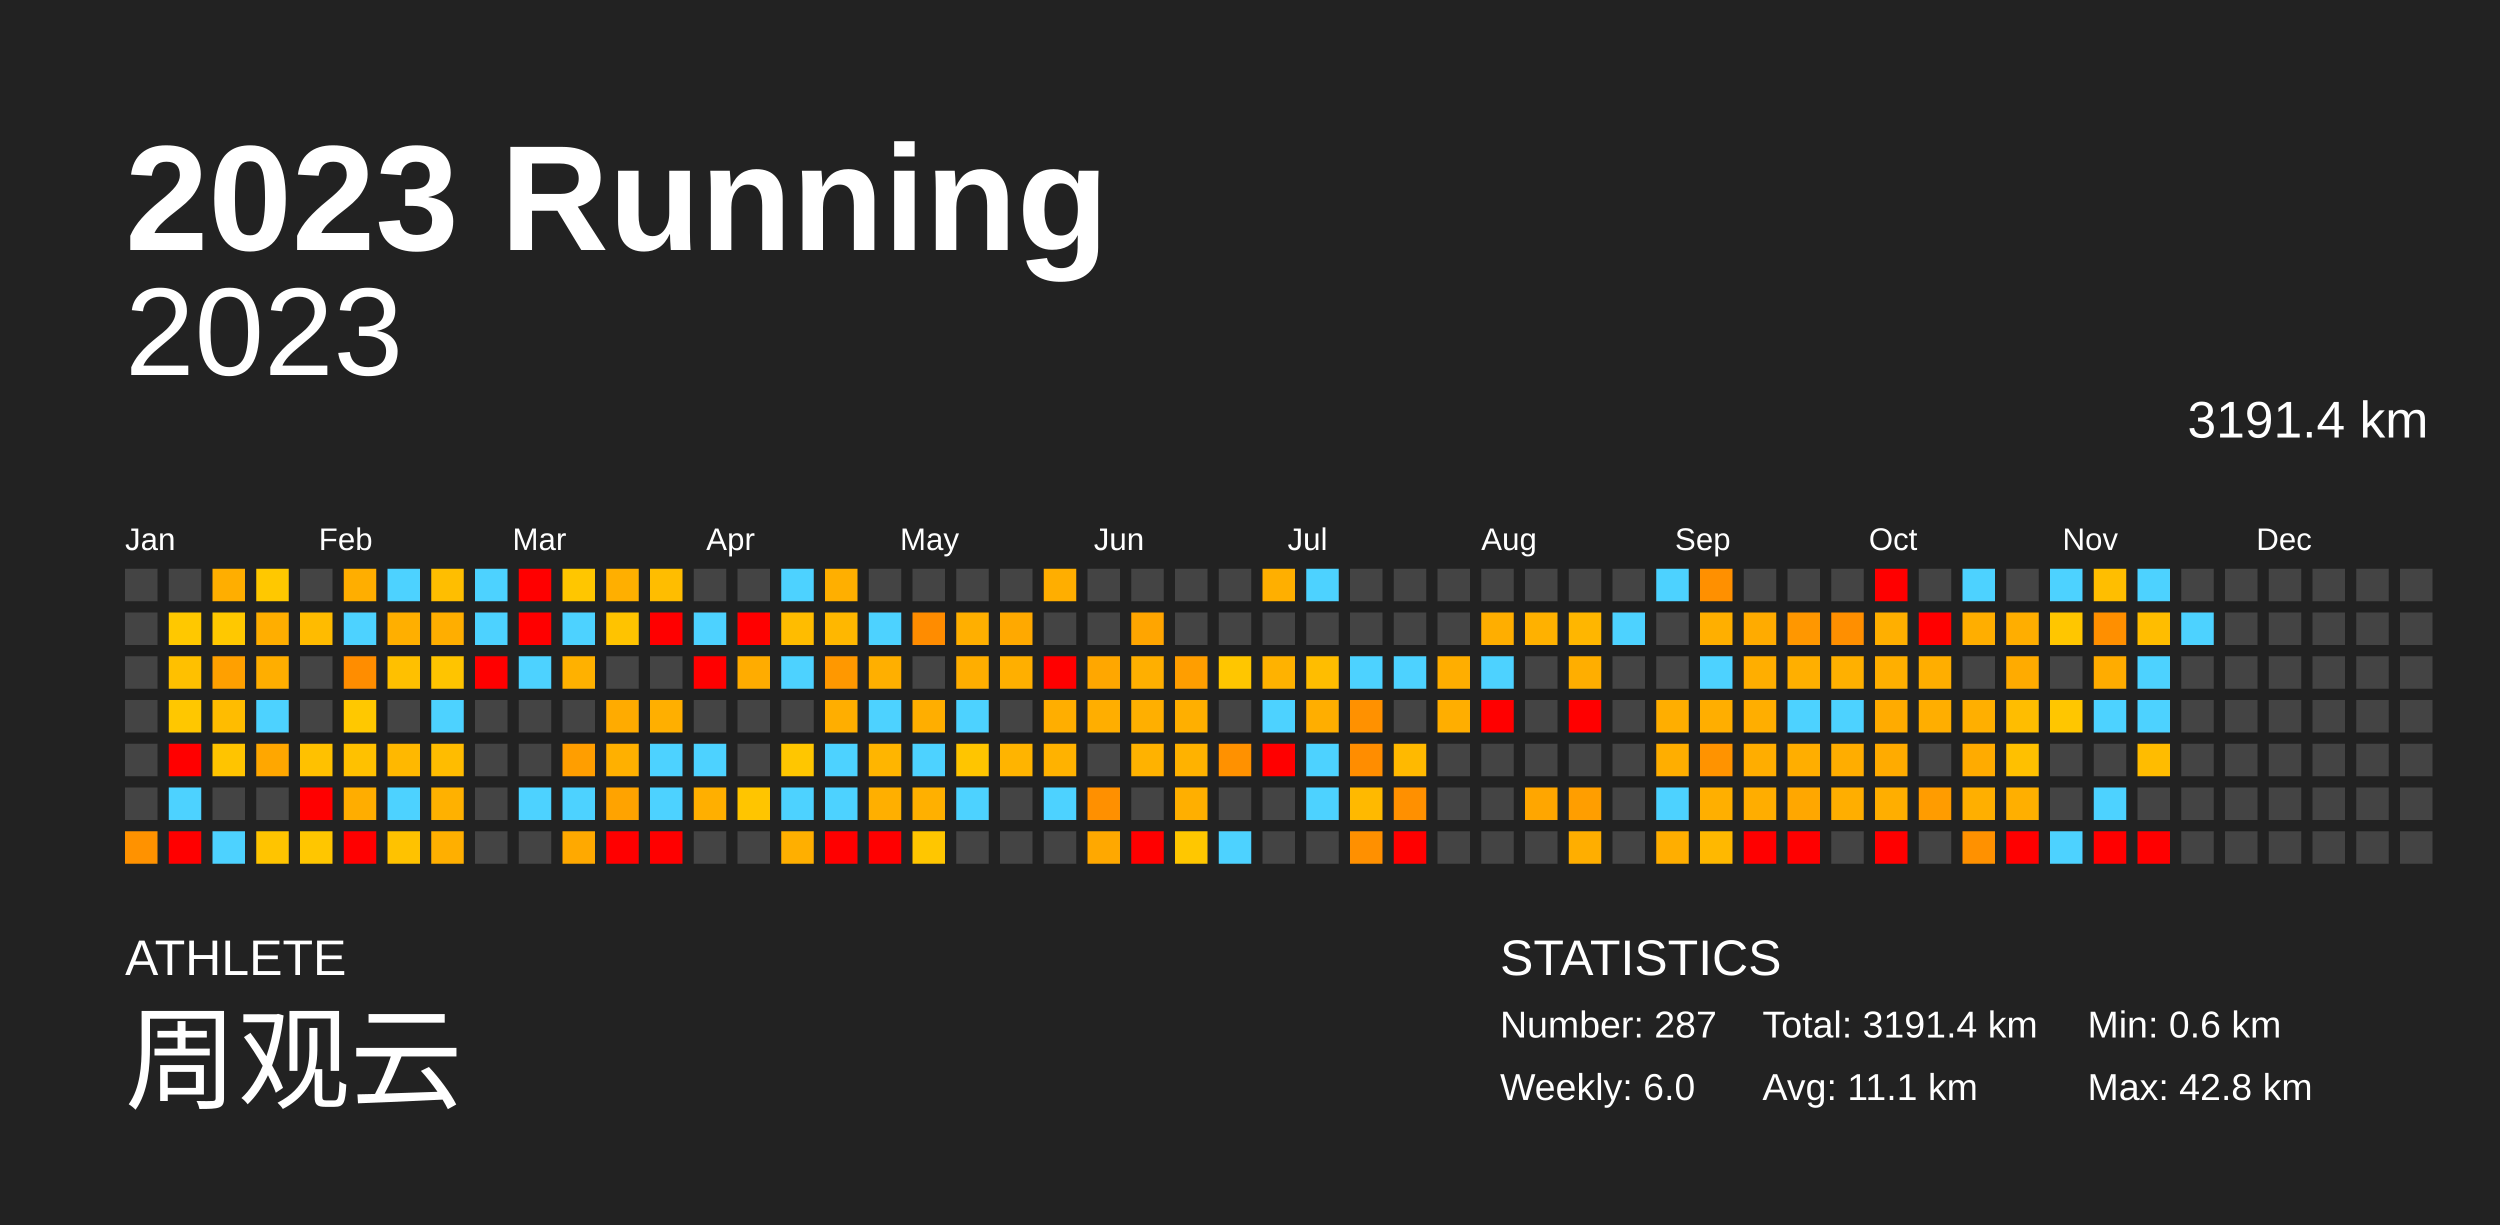
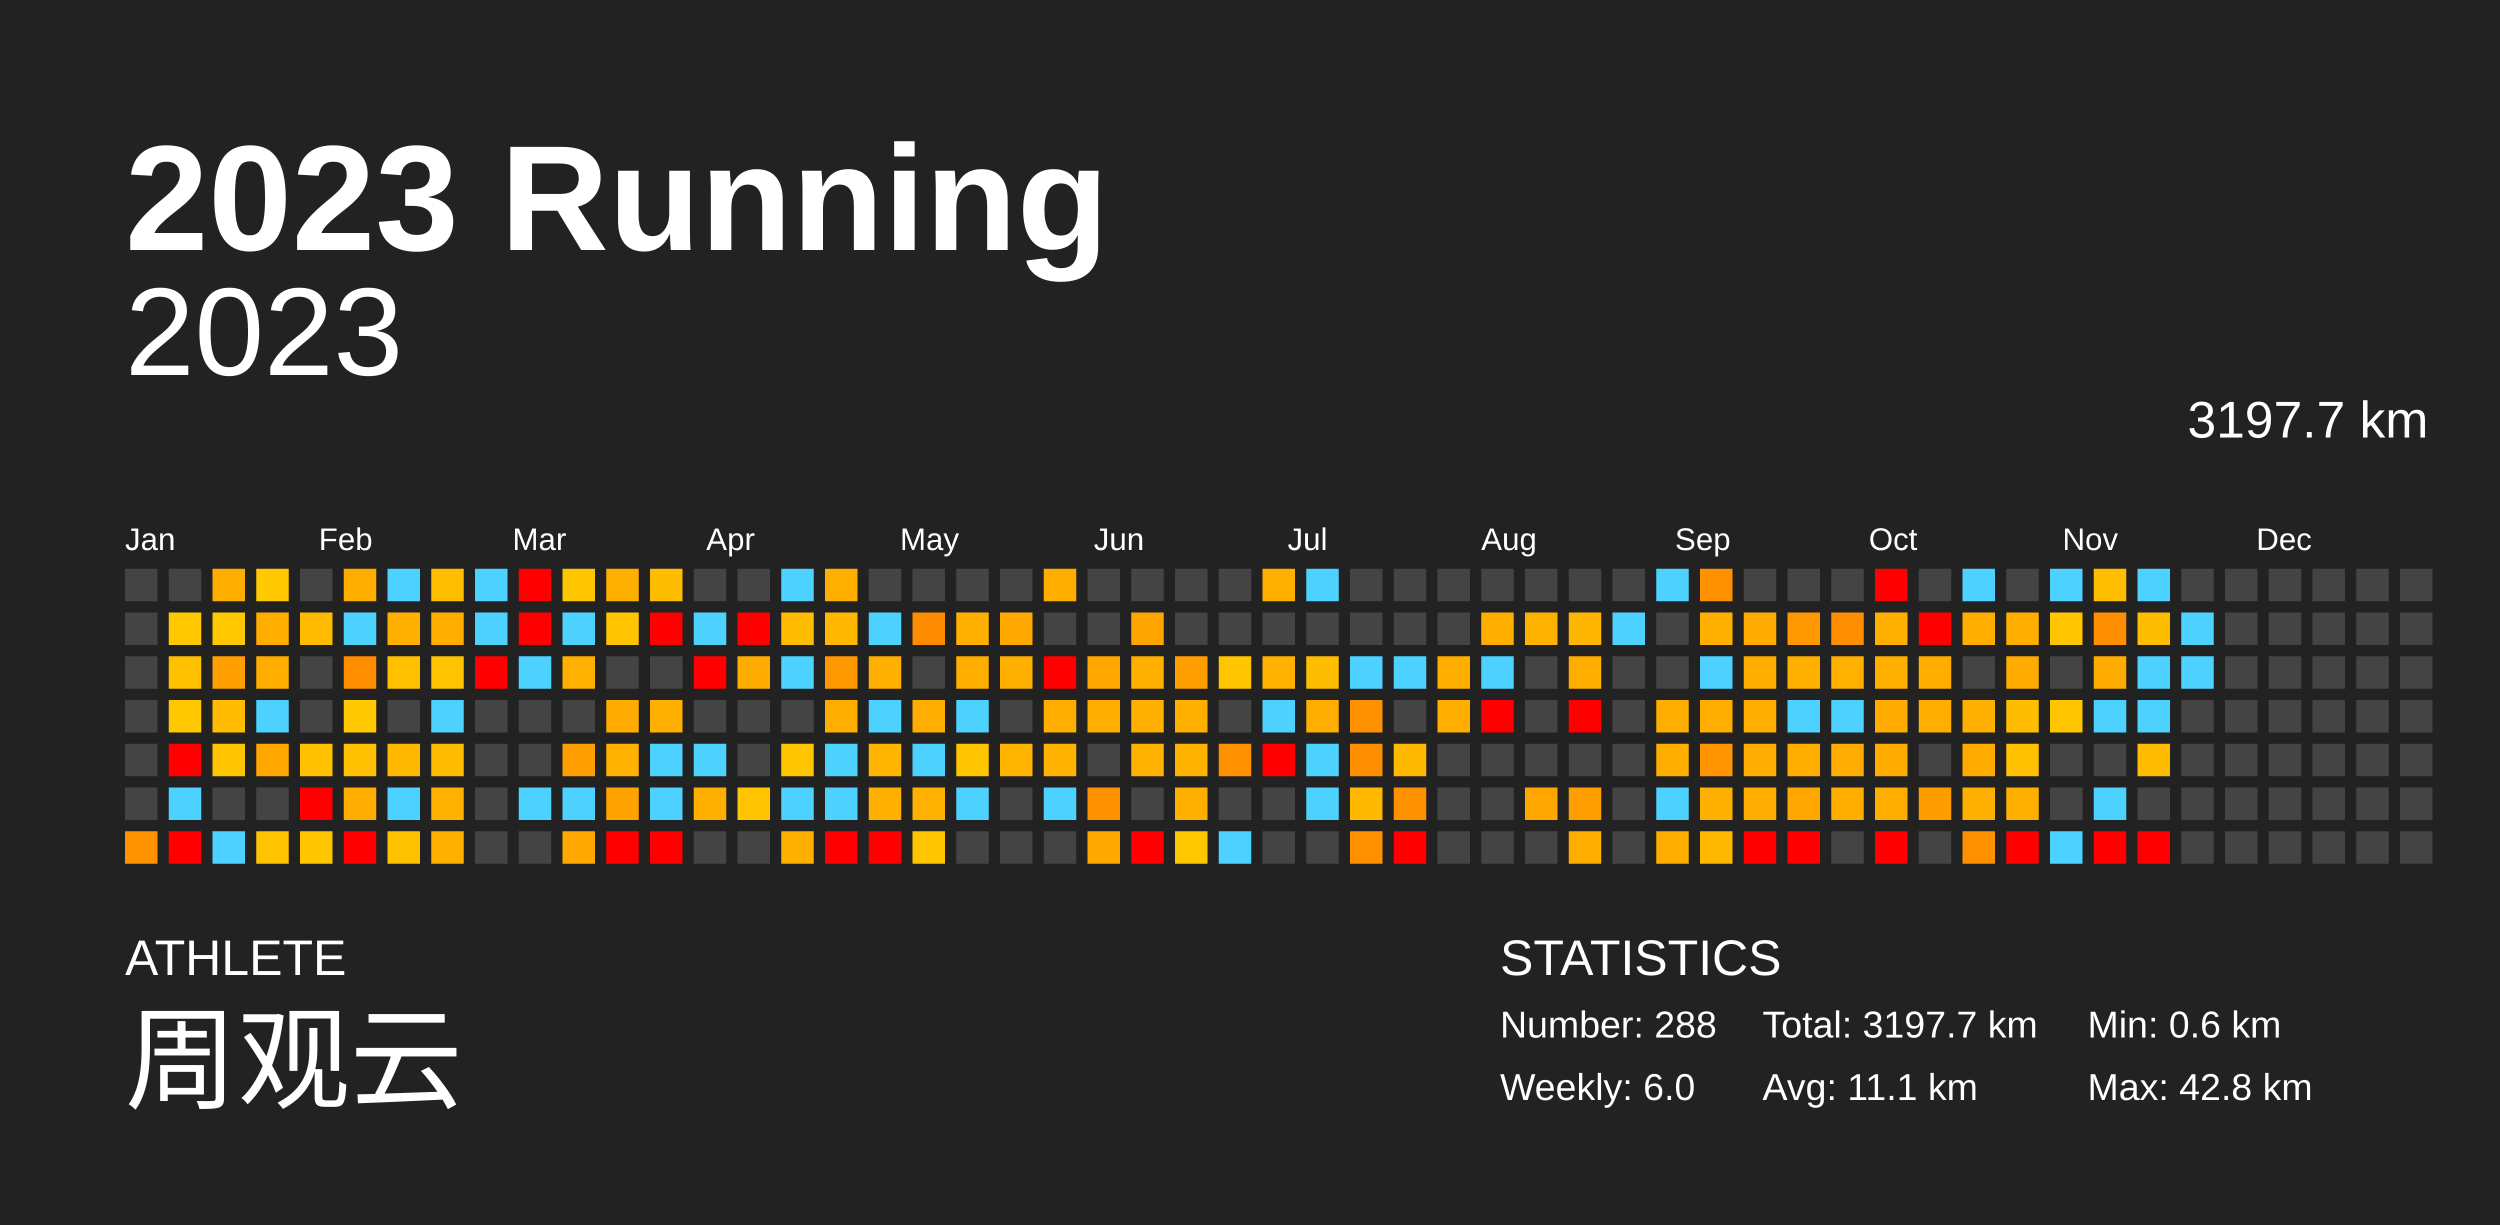
<svg xmlns="http://www.w3.org/2000/svg" baseProfile="full" height="98mm" version="1.1" viewBox="0,0,200,98" width="200mm">
  <defs />
  <rect fill="#222222" height="98" width="200" x="0" y="0" />
  <text fill="#FFFFFF" style="font-size:12px; font-family:Arial; font-weight:bold;" x="10" y="20">2023 Running</text>
  <text fill="#FFFFFF" style="font-size:4px; font-family:Arial" x="10" y="78">ATHLETE</text>
  <text fill="#FFFFFF" style="font-size:9px; font-family:Arial" x="10" y="88">周观云</text>
  <text fill="#FFFFFF" style="font-size:4px; font-family:Arial" x="120" y="78">STATISTICS</text>
-   <text fill="#FFFFFF" style="font-size:3px; font-family:Arial" x="120" y="83">Number: 287</text>
+   <text fill="#FFFFFF" style="font-size:3px; font-family:Arial" x="120" y="83">Number: 288</text>
  <text fill="#FFFFFF" style="font-size:3px; font-family:Arial" x="120" y="88">Weekly: 6.0</text>
-   <text fill="#FFFFFF" style="font-size:3px; font-family:Arial" x="141" y="83">Total: 3191.4 km</text>
+   <text fill="#FFFFFF" style="font-size:3px; font-family:Arial" x="141" y="83">Total: 3197.7 km</text>
  <text fill="#FFFFFF" style="font-size:3px; font-family:Arial" x="141" y="88">Avg: 11.1 km</text>
  <text fill="#FFFFFF" style="font-size:3px; font-family:Arial" x="167" y="83">Min: 0.6 km</text>
  <text fill="#FFFFFF" style="font-size:3px; font-family:Arial" x="167" y="88">Max: 42.8 km</text>
  <text alignment-baseline="hanging" fill="#FFFFFF" style="font-size:10.0px; font-family:Arial;" x="10" y="30">2023</text>
-   <text alignment-baseline="hanging" fill="#FFFFFF" style="font-size:4.125px; font-family:Arial;" x="175" y="35">3191.4 km</text>
+   <text alignment-baseline="hanging" fill="#FFFFFF" style="font-size:4.125px; font-family:Arial;" x="175" y="35">3197.7 km</text>
  <text fill="#FFFFFF" style="font-size:2.5px; font-family:Arial" x="10.0" y="44">Jan</text>
  <text fill="#FFFFFF" style="font-size:2.5px; font-family:Arial" x="25.5" y="44">Feb</text>
  <text fill="#FFFFFF" style="font-size:2.5px; font-family:Arial" x="41.0" y="44">Mar</text>
  <text fill="#FFFFFF" style="font-size:2.5px; font-family:Arial" x="56.5" y="44">Apr</text>
  <text fill="#FFFFFF" style="font-size:2.5px; font-family:Arial" x="72.0" y="44">May</text>
  <text fill="#FFFFFF" style="font-size:2.5px; font-family:Arial" x="87.5" y="44">Jun</text>
  <text fill="#FFFFFF" style="font-size:2.5px; font-family:Arial" x="103.0" y="44">Jul</text>
  <text fill="#FFFFFF" style="font-size:2.5px; font-family:Arial" x="118.5" y="44">Aug</text>
  <text fill="#FFFFFF" style="font-size:2.5px; font-family:Arial" x="134.0" y="44">Sep</text>
  <text fill="#FFFFFF" style="font-size:2.5px; font-family:Arial" x="149.5" y="44">Oct</text>
  <text fill="#FFFFFF" style="font-size:2.5px; font-family:Arial" x="165.0" y="44">Nov</text>
  <text fill="#FFFFFF" style="font-size:2.5px; font-family:Arial" x="180.5" y="44">Dec</text>
  <rect fill="#444444" height="2.6" width="2.6" x="10.0" y="45.5" />
  <rect fill="#444444" height="2.6" width="2.6" x="10.0" y="49.0" />
  <rect fill="#444444" height="2.6" width="2.6" x="10.0" y="52.5" />
  <rect fill="#444444" height="2.6" width="2.6" x="10.0" y="56.0" />
  <rect fill="#444444" height="2.6" width="2.6" x="10.0" y="59.5" />
  <rect fill="#444444" height="2.6" width="2.6" x="10.0" y="63.0" />
  <rect fill="#ff9200" height="2.6" width="2.6" x="10.0" y="66.5" />
  <rect fill="#444444" height="2.6" width="2.6" x="13.5" y="45.5" />
  <rect fill="#ffc800" height="2.6" width="2.6" x="13.5" y="49.0" />
  <rect fill="#ffc000" height="2.6" width="2.6" x="13.5" y="52.5" />
  <rect fill="#ffc700" height="2.6" width="2.6" x="13.5" y="56.0" />
  <rect fill="red" height="2.6" width="2.6" x="13.5" y="59.5" />
  <rect fill="#4dd2ff" height="2.6" width="2.6" x="13.5" y="63.0" />
  <rect fill="red" height="2.6" width="2.6" x="13.5" y="66.5" />
  <rect fill="#ffae00" height="2.6" width="2.6" x="17.0" y="45.5" />
  <rect fill="#ffc800" height="2.6" width="2.6" x="17.0" y="49.0" />
  <rect fill="#ffa000" height="2.6" width="2.6" x="17.0" y="52.5" />
  <rect fill="#ffbc00" height="2.6" width="2.6" x="17.0" y="56.0" />
  <rect fill="#ffc400" height="2.6" width="2.6" x="17.0" y="59.5" />
  <rect fill="#444444" height="2.6" width="2.6" x="17.0" y="63.0" />
  <rect fill="#4dd2ff" height="2.6" width="2.6" x="17.0" y="66.5" />
  <rect fill="#ffc800" height="2.6" width="2.6" x="20.5" y="45.5" />
  <rect fill="#ffae00" height="2.6" width="2.6" x="20.5" y="49.0" />
  <rect fill="#ffae00" height="2.6" width="2.6" x="20.5" y="52.5" />
  <rect fill="#4dd2ff" height="2.6" width="2.6" x="20.5" y="56.0" />
  <rect fill="#ffa700" height="2.6" width="2.6" x="20.5" y="59.5" />
  <rect fill="#444444" height="2.6" width="2.6" x="20.5" y="63.0" />
  <rect fill="#ffc400" height="2.6" width="2.6" x="20.5" y="66.5" />
  <rect fill="#444444" height="2.6" width="2.6" x="24.0" y="45.5" />
  <rect fill="#ffbb00" height="2.6" width="2.6" x="24.0" y="49.0" />
  <rect fill="#444444" height="2.6" width="2.6" x="24.0" y="52.5" />
  <rect fill="#444444" height="2.6" width="2.6" x="24.0" y="56.0" />
  <rect fill="#ffc100" height="2.6" width="2.6" x="24.0" y="59.5" />
  <rect fill="red" height="2.6" width="2.6" x="24.0" y="63.0" />
  <rect fill="#ffc600" height="2.6" width="2.6" x="24.0" y="66.5" />
  <rect fill="#ffae00" height="2.6" width="2.6" x="27.5" y="45.5" />
  <rect fill="#4dd2ff" height="2.6" width="2.6" x="27.5" y="49.0" />
  <rect fill="#ff8d00" height="2.6" width="2.6" x="27.5" y="52.5" />
  <rect fill="#ffc800" height="2.6" width="2.6" x="27.5" y="56.0" />
  <rect fill="#ffc100" height="2.6" width="2.6" x="27.5" y="59.5" />
  <rect fill="#ffad00" height="2.6" width="2.6" x="27.5" y="63.0" />
  <rect fill="red" height="2.6" width="2.6" x="27.5" y="66.5" />
  <rect fill="#4dd2ff" height="2.6" width="2.6" x="31.0" y="45.5" />
  <rect fill="#ffaf00" height="2.6" width="2.6" x="31.0" y="49.0" />
  <rect fill="#ffc000" height="2.6" width="2.6" x="31.0" y="52.5" />
  <rect fill="#444444" height="2.6" width="2.6" x="31.0" y="56.0" />
  <rect fill="#ffb800" height="2.6" width="2.6" x="31.0" y="59.5" />
  <rect fill="#4dd2ff" height="2.6" width="2.6" x="31.0" y="63.0" />
  <rect fill="#ffc200" height="2.6" width="2.6" x="31.0" y="66.5" />
  <rect fill="#ffbe00" height="2.6" width="2.6" x="34.5" y="45.5" />
  <rect fill="#ffae00" height="2.6" width="2.6" x="34.5" y="49.0" />
  <rect fill="#ffc400" height="2.6" width="2.6" x="34.5" y="52.5" />
  <rect fill="#4dd2ff" height="2.6" width="2.6" x="34.5" y="56.0" />
  <rect fill="#ffbc00" height="2.6" width="2.6" x="34.5" y="59.5" />
  <rect fill="#ffb100" height="2.6" width="2.6" x="34.5" y="63.0" />
  <rect fill="#ffaf00" height="2.6" width="2.6" x="34.5" y="66.5" />
  <rect fill="#4dd2ff" height="2.6" width="2.6" x="38.0" y="45.5" />
  <rect fill="#4dd2ff" height="2.6" width="2.6" x="38.0" y="49.0" />
  <rect fill="red" height="2.6" width="2.6" x="38.0" y="52.5" />
  <rect fill="#444444" height="2.6" width="2.6" x="38.0" y="56.0" />
  <rect fill="#444444" height="2.6" width="2.6" x="38.0" y="59.5" />
  <rect fill="#444444" height="2.6" width="2.6" x="38.0" y="63.0" />
  <rect fill="#444444" height="2.6" width="2.6" x="38.0" y="66.5" />
  <rect fill="red" height="2.6" width="2.6" x="41.5" y="45.5" />
  <rect fill="red" height="2.6" width="2.6" x="41.5" y="49.0" />
  <rect fill="#4dd2ff" height="2.6" width="2.6" x="41.5" y="52.5" />
  <rect fill="#444444" height="2.6" width="2.6" x="41.5" y="56.0" />
  <rect fill="#444444" height="2.6" width="2.6" x="41.5" y="59.5" />
  <rect fill="#4dd2ff" height="2.6" width="2.6" x="41.5" y="63.0" />
  <rect fill="#444444" height="2.6" width="2.6" x="41.5" y="66.5" />
  <rect fill="#ffc600" height="2.6" width="2.6" x="45.0" y="45.5" />
  <rect fill="#4dd2ff" height="2.6" width="2.6" x="45.0" y="49.0" />
  <rect fill="#ffb100" height="2.6" width="2.6" x="45.0" y="52.5" />
  <rect fill="#444444" height="2.6" width="2.6" x="45.0" y="56.0" />
  <rect fill="#ff9e00" height="2.6" width="2.6" x="45.0" y="59.5" />
  <rect fill="#4dd2ff" height="2.6" width="2.6" x="45.0" y="63.0" />
  <rect fill="#ffa900" height="2.6" width="2.6" x="45.0" y="66.5" />
  <rect fill="#ffaf00" height="2.6" width="2.6" x="48.5" y="45.5" />
  <rect fill="#ffc300" height="2.6" width="2.6" x="48.5" y="49.0" />
  <rect fill="#444444" height="2.6" width="2.6" x="48.5" y="52.5" />
  <rect fill="#ffab00" height="2.6" width="2.6" x="48.5" y="56.0" />
  <rect fill="#ffb000" height="2.6" width="2.6" x="48.5" y="59.5" />
  <rect fill="#ffa300" height="2.6" width="2.6" x="48.5" y="63.0" />
  <rect fill="red" height="2.6" width="2.6" x="48.5" y="66.5" />
  <rect fill="#ffbd00" height="2.6" width="2.6" x="52.0" y="45.5" />
  <rect fill="red" height="2.6" width="2.6" x="52.0" y="49.0" />
  <rect fill="#444444" height="2.6" width="2.6" x="52.0" y="52.5" />
  <rect fill="#ffaf00" height="2.6" width="2.6" x="52.0" y="56.0" />
  <rect fill="#4dd2ff" height="2.6" width="2.6" x="52.0" y="59.5" />
  <rect fill="#4dd2ff" height="2.6" width="2.6" x="52.0" y="63.0" />
  <rect fill="red" height="2.6" width="2.6" x="52.0" y="66.5" />
  <rect fill="#444444" height="2.6" width="2.6" x="55.5" y="45.5" />
  <rect fill="#4dd2ff" height="2.6" width="2.6" x="55.5" y="49.0" />
  <rect fill="red" height="2.6" width="2.6" x="55.5" y="52.5" />
  <rect fill="#444444" height="2.6" width="2.6" x="55.5" y="56.0" />
  <rect fill="#4dd2ff" height="2.6" width="2.6" x="55.5" y="59.5" />
  <rect fill="#ffaf00" height="2.6" width="2.6" x="55.5" y="63.0" />
  <rect fill="#444444" height="2.6" width="2.6" x="55.5" y="66.5" />
  <rect fill="#444444" height="2.6" width="2.6" x="59.0" y="45.5" />
  <rect fill="red" height="2.6" width="2.6" x="59.0" y="49.0" />
  <rect fill="#ffac00" height="2.6" width="2.6" x="59.0" y="52.5" />
  <rect fill="#444444" height="2.6" width="2.6" x="59.0" y="56.0" />
  <rect fill="#444444" height="2.6" width="2.6" x="59.0" y="59.5" />
  <rect fill="#ffc500" height="2.6" width="2.6" x="59.0" y="63.0" />
  <rect fill="#444444" height="2.6" width="2.6" x="59.0" y="66.5" />
  <rect fill="#4dd2ff" height="2.6" width="2.6" x="62.5" y="45.5" />
  <rect fill="#ffbc00" height="2.6" width="2.6" x="62.5" y="49.0" />
  <rect fill="#4dd2ff" height="2.6" width="2.6" x="62.5" y="52.5" />
  <rect fill="#444444" height="2.6" width="2.6" x="62.5" y="56.0" />
  <rect fill="#ffc600" height="2.6" width="2.6" x="62.5" y="59.5" />
  <rect fill="#4dd2ff" height="2.6" width="2.6" x="62.5" y="63.0" />
  <rect fill="#ffaf00" height="2.6" width="2.6" x="62.5" y="66.5" />
  <rect fill="#ffaf00" height="2.6" width="2.6" x="66.0" y="45.5" />
  <rect fill="#ffb700" height="2.6" width="2.6" x="66.0" y="49.0" />
  <rect fill="#ff9800" height="2.6" width="2.6" x="66.0" y="52.5" />
  <rect fill="#ffae00" height="2.6" width="2.6" x="66.0" y="56.0" />
  <rect fill="#4dd2ff" height="2.6" width="2.6" x="66.0" y="59.5" />
  <rect fill="#4dd2ff" height="2.6" width="2.6" x="66.0" y="63.0" />
  <rect fill="red" height="2.6" width="2.6" x="66.0" y="66.5" />
  <rect fill="#444444" height="2.6" width="2.6" x="69.5" y="45.5" />
  <rect fill="#4dd2ff" height="2.6" width="2.6" x="69.5" y="49.0" />
  <rect fill="#ffaf00" height="2.6" width="2.6" x="69.5" y="52.5" />
  <rect fill="#4dd2ff" height="2.6" width="2.6" x="69.5" y="56.0" />
  <rect fill="#ffb500" height="2.6" width="2.6" x="69.5" y="59.5" />
  <rect fill="#ffaf00" height="2.6" width="2.6" x="69.5" y="63.0" />
  <rect fill="red" height="2.6" width="2.6" x="69.5" y="66.5" />
  <rect fill="#444444" height="2.6" width="2.6" x="73.0" y="45.5" />
  <rect fill="#ff8c00" height="2.6" width="2.6" x="73.0" y="49.0" />
  <rect fill="#444444" height="2.6" width="2.6" x="73.0" y="52.5" />
  <rect fill="#ffae00" height="2.6" width="2.6" x="73.0" y="56.0" />
  <rect fill="#4dd2ff" height="2.6" width="2.6" x="73.0" y="59.5" />
  <rect fill="#ffb000" height="2.6" width="2.6" x="73.0" y="63.0" />
  <rect fill="#ffc600" height="2.6" width="2.6" x="73.0" y="66.5" />
  <rect fill="#444444" height="2.6" width="2.6" x="76.5" y="45.5" />
  <rect fill="#ffaf00" height="2.6" width="2.6" x="76.5" y="49.0" />
  <rect fill="#ffae00" height="2.6" width="2.6" x="76.5" y="52.5" />
  <rect fill="#4dd2ff" height="2.6" width="2.6" x="76.5" y="56.0" />
  <rect fill="#ffc500" height="2.6" width="2.6" x="76.5" y="59.5" />
  <rect fill="#4dd2ff" height="2.6" width="2.6" x="76.5" y="63.0" />
  <rect fill="#444444" height="2.6" width="2.6" x="76.5" y="66.5" />
  <rect fill="#444444" height="2.6" width="2.6" x="80.0" y="45.5" />
  <rect fill="#ffa900" height="2.6" width="2.6" x="80.0" y="49.0" />
  <rect fill="#ffaf00" height="2.6" width="2.6" x="80.0" y="52.5" />
  <rect fill="#444444" height="2.6" width="2.6" x="80.0" y="56.0" />
  <rect fill="#ffb400" height="2.6" width="2.6" x="80.0" y="59.5" />
  <rect fill="#444444" height="2.6" width="2.6" x="80.0" y="63.0" />
  <rect fill="#444444" height="2.6" width="2.6" x="80.0" y="66.5" />
  <rect fill="#ffae00" height="2.6" width="2.6" x="83.5" y="45.5" />
  <rect fill="#444444" height="2.6" width="2.6" x="83.5" y="49.0" />
  <rect fill="red" height="2.6" width="2.6" x="83.5" y="52.5" />
  <rect fill="#ffae00" height="2.6" width="2.6" x="83.5" y="56.0" />
  <rect fill="#ffb200" height="2.6" width="2.6" x="83.5" y="59.5" />
  <rect fill="#4dd2ff" height="2.6" width="2.6" x="83.5" y="63.0" />
  <rect fill="#444444" height="2.6" width="2.6" x="83.5" y="66.5" />
  <rect fill="#444444" height="2.6" width="2.6" x="87.0" y="45.5" />
  <rect fill="#444444" height="2.6" width="2.6" x="87.0" y="49.0" />
  <rect fill="#ffa700" height="2.6" width="2.6" x="87.0" y="52.5" />
  <rect fill="#ffae00" height="2.6" width="2.6" x="87.0" y="56.0" />
  <rect fill="#444444" height="2.6" width="2.6" x="87.0" y="59.5" />
  <rect fill="#ff9000" height="2.6" width="2.6" x="87.0" y="63.0" />
  <rect fill="#ffa800" height="2.6" width="2.6" x="87.0" y="66.5" />
  <rect fill="#444444" height="2.6" width="2.6" x="90.5" y="45.5" />
  <rect fill="#ffa500" height="2.6" width="2.6" x="90.5" y="49.0" />
  <rect fill="#ffaf00" height="2.6" width="2.6" x="90.5" y="52.5" />
  <rect fill="#ffaf00" height="2.6" width="2.6" x="90.5" y="56.0" />
  <rect fill="#ffb200" height="2.6" width="2.6" x="90.5" y="59.5" />
  <rect fill="#444444" height="2.6" width="2.6" x="90.5" y="63.0" />
  <rect fill="red" height="2.6" width="2.6" x="90.5" y="66.5" />
  <rect fill="#444444" height="2.6" width="2.6" x="94.0" y="45.5" />
  <rect fill="#444444" height="2.6" width="2.6" x="94.0" y="49.0" />
  <rect fill="#ff9e00" height="2.6" width="2.6" x="94.0" y="52.5" />
  <rect fill="#ffaf00" height="2.6" width="2.6" x="94.0" y="56.0" />
  <rect fill="#ffb200" height="2.6" width="2.6" x="94.0" y="59.5" />
  <rect fill="#ffaf00" height="2.6" width="2.6" x="94.0" y="63.0" />
  <rect fill="#ffc700" height="2.6" width="2.6" x="94.0" y="66.5" />
  <rect fill="#444444" height="2.6" width="2.6" x="97.5" y="45.5" />
  <rect fill="#444444" height="2.6" width="2.6" x="97.5" y="49.0" />
  <rect fill="#ffc600" height="2.6" width="2.6" x="97.5" y="52.5" />
  <rect fill="#444444" height="2.6" width="2.6" x="97.5" y="56.0" />
  <rect fill="#ff9100" height="2.6" width="2.6" x="97.5" y="59.5" />
  <rect fill="#444444" height="2.6" width="2.6" x="97.5" y="63.0" />
  <rect fill="#4dd2ff" height="2.6" width="2.6" x="97.5" y="66.5" />
  <rect fill="#ffaf00" height="2.6" width="2.6" x="101.0" y="45.5" />
  <rect fill="#444444" height="2.6" width="2.6" x="101.0" y="49.0" />
  <rect fill="#ffb200" height="2.6" width="2.6" x="101.0" y="52.5" />
  <rect fill="#4dd2ff" height="2.6" width="2.6" x="101.0" y="56.0" />
  <rect fill="red" height="2.6" width="2.6" x="101.0" y="59.5" />
  <rect fill="#444444" height="2.6" width="2.6" x="101.0" y="63.0" />
  <rect fill="#444444" height="2.6" width="2.6" x="101.0" y="66.5" />
  <rect fill="#4dd2ff" height="2.6" width="2.6" x="104.5" y="45.5" />
  <rect fill="#444444" height="2.6" width="2.6" x="104.5" y="49.0" />
  <rect fill="#ffbd00" height="2.6" width="2.6" x="104.5" y="52.5" />
  <rect fill="#ffae00" height="2.6" width="2.6" x="104.5" y="56.0" />
  <rect fill="#4dd2ff" height="2.6" width="2.6" x="104.5" y="59.5" />
  <rect fill="#4dd2ff" height="2.6" width="2.6" x="104.5" y="63.0" />
  <rect fill="#444444" height="2.6" width="2.6" x="104.5" y="66.5" />
  <rect fill="#444444" height="2.6" width="2.6" x="108.0" y="45.5" />
  <rect fill="#444444" height="2.6" width="2.6" x="108.0" y="49.0" />
  <rect fill="#4dd2ff" height="2.6" width="2.6" x="108.0" y="52.5" />
  <rect fill="#ff9100" height="2.6" width="2.6" x="108.0" y="56.0" />
  <rect fill="#ff8d00" height="2.6" width="2.6" x="108.0" y="59.5" />
  <rect fill="#ffb900" height="2.6" width="2.6" x="108.0" y="63.0" />
  <rect fill="#ff9000" height="2.6" width="2.6" x="108.0" y="66.5" />
  <rect fill="#444444" height="2.6" width="2.6" x="111.5" y="45.5" />
  <rect fill="#444444" height="2.6" width="2.6" x="111.5" y="49.0" />
  <rect fill="#4dd2ff" height="2.6" width="2.6" x="111.5" y="52.5" />
  <rect fill="#444444" height="2.6" width="2.6" x="111.5" y="56.0" />
  <rect fill="#ffb900" height="2.6" width="2.6" x="111.5" y="59.5" />
  <rect fill="#ff9000" height="2.6" width="2.6" x="111.5" y="63.0" />
  <rect fill="red" height="2.6" width="2.6" x="111.5" y="66.5" />
  <rect fill="#444444" height="2.6" width="2.6" x="115.0" y="45.5" />
  <rect fill="#444444" height="2.6" width="2.6" x="115.0" y="49.0" />
  <rect fill="#ffae00" height="2.6" width="2.6" x="115.0" y="52.5" />
  <rect fill="#ffae00" height="2.6" width="2.6" x="115.0" y="56.0" />
  <rect fill="#444444" height="2.6" width="2.6" x="115.0" y="59.5" />
  <rect fill="#444444" height="2.6" width="2.6" x="115.0" y="63.0" />
  <rect fill="#444444" height="2.6" width="2.6" x="115.0" y="66.5" />
  <rect fill="#444444" height="2.6" width="2.6" x="118.5" y="45.5" />
  <rect fill="#ffae00" height="2.6" width="2.6" x="118.5" y="49.0" />
  <rect fill="#4dd2ff" height="2.6" width="2.6" x="118.5" y="52.5" />
  <rect fill="red" height="2.6" width="2.6" x="118.5" y="56.0" />
  <rect fill="#444444" height="2.6" width="2.6" x="118.5" y="59.5" />
  <rect fill="#444444" height="2.6" width="2.6" x="118.5" y="63.0" />
  <rect fill="#444444" height="2.6" width="2.6" x="118.5" y="66.5" />
  <rect fill="#444444" height="2.6" width="2.6" x="122.0" y="45.5" />
  <rect fill="#ffb100" height="2.6" width="2.6" x="122.0" y="49.0" />
  <rect fill="#444444" height="2.6" width="2.6" x="122.0" y="52.5" />
  <rect fill="#444444" height="2.6" width="2.6" x="122.0" y="56.0" />
  <rect fill="#444444" height="2.6" width="2.6" x="122.0" y="59.5" />
  <rect fill="#ffa600" height="2.6" width="2.6" x="122.0" y="63.0" />
  <rect fill="#444444" height="2.6" width="2.6" x="122.0" y="66.5" />
  <rect fill="#444444" height="2.6" width="2.6" x="125.5" y="45.5" />
  <rect fill="#ffb600" height="2.6" width="2.6" x="125.5" y="49.0" />
  <rect fill="#ffae00" height="2.6" width="2.6" x="125.5" y="52.5" />
  <rect fill="red" height="2.6" width="2.6" x="125.5" y="56.0" />
  <rect fill="#444444" height="2.6" width="2.6" x="125.5" y="59.5" />
  <rect fill="#ff9e00" height="2.6" width="2.6" x="125.5" y="63.0" />
  <rect fill="#ffae00" height="2.6" width="2.6" x="125.5" y="66.5" />
  <rect fill="#444444" height="2.6" width="2.6" x="129.0" y="45.5" />
  <rect fill="#4dd2ff" height="2.6" width="2.6" x="129.0" y="49.0" />
  <rect fill="#444444" height="2.6" width="2.6" x="129.0" y="52.5" />
  <rect fill="#444444" height="2.6" width="2.6" x="129.0" y="56.0" />
  <rect fill="#444444" height="2.6" width="2.6" x="129.0" y="59.5" />
  <rect fill="#444444" height="2.6" width="2.6" x="129.0" y="63.0" />
  <rect fill="#444444" height="2.6" width="2.6" x="129.0" y="66.5" />
  <rect fill="#4dd2ff" height="2.6" width="2.6" x="132.5" y="45.5" />
  <rect fill="#444444" height="2.6" width="2.6" x="132.5" y="49.0" />
  <rect fill="#444444" height="2.6" width="2.6" x="132.5" y="52.5" />
  <rect fill="#ffae00" height="2.6" width="2.6" x="132.5" y="56.0" />
  <rect fill="#ffae00" height="2.6" width="2.6" x="132.5" y="59.5" />
  <rect fill="#4dd2ff" height="2.6" width="2.6" x="132.5" y="63.0" />
  <rect fill="#ffae00" height="2.6" width="2.6" x="132.5" y="66.5" />
  <rect fill="#ff9000" height="2.6" width="2.6" x="136.0" y="45.5" />
  <rect fill="#ffaf00" height="2.6" width="2.6" x="136.0" y="49.0" />
  <rect fill="#4dd2ff" height="2.6" width="2.6" x="136.0" y="52.5" />
  <rect fill="#ffae00" height="2.6" width="2.6" x="136.0" y="56.0" />
  <rect fill="#ff9300" height="2.6" width="2.6" x="136.0" y="59.5" />
  <rect fill="#ffaf00" height="2.6" width="2.6" x="136.0" y="63.0" />
  <rect fill="#ffb800" height="2.6" width="2.6" x="136.0" y="66.5" />
  <rect fill="#444444" height="2.6" width="2.6" x="139.5" y="45.5" />
  <rect fill="#ffab00" height="2.6" width="2.6" x="139.5" y="49.0" />
  <rect fill="#ffae00" height="2.6" width="2.6" x="139.5" y="52.5" />
  <rect fill="#ffae00" height="2.6" width="2.6" x="139.5" y="56.0" />
  <rect fill="#ffad00" height="2.6" width="2.6" x="139.5" y="59.5" />
  <rect fill="#ffad00" height="2.6" width="2.6" x="139.5" y="63.0" />
  <rect fill="red" height="2.6" width="2.6" x="139.5" y="66.5" />
  <rect fill="#444444" height="2.6" width="2.6" x="143.0" y="45.5" />
  <rect fill="#ff9700" height="2.6" width="2.6" x="143.0" y="49.0" />
  <rect fill="#ffaf00" height="2.6" width="2.6" x="143.0" y="52.5" />
  <rect fill="#4dd2ff" height="2.6" width="2.6" x="143.0" y="56.0" />
  <rect fill="#ffae00" height="2.6" width="2.6" x="143.0" y="59.5" />
  <rect fill="#ffa700" height="2.6" width="2.6" x="143.0" y="63.0" />
  <rect fill="red" height="2.6" width="2.6" x="143.0" y="66.5" />
  <rect fill="#444444" height="2.6" width="2.6" x="146.5" y="45.5" />
  <rect fill="#ff8f00" height="2.6" width="2.6" x="146.5" y="49.0" />
  <rect fill="#ffb000" height="2.6" width="2.6" x="146.5" y="52.5" />
  <rect fill="#4dd2ff" height="2.6" width="2.6" x="146.5" y="56.0" />
  <rect fill="#ffad00" height="2.6" width="2.6" x="146.5" y="59.5" />
  <rect fill="#ffae00" height="2.6" width="2.6" x="146.5" y="63.0" />
  <rect fill="#444444" height="2.6" width="2.6" x="146.5" y="66.5" />
  <rect fill="red" height="2.6" width="2.6" x="150.0" y="45.5" />
  <rect fill="#ffaf00" height="2.6" width="2.6" x="150.0" y="49.0" />
  <rect fill="#ffaf00" height="2.6" width="2.6" x="150.0" y="52.5" />
  <rect fill="#ffab00" height="2.6" width="2.6" x="150.0" y="56.0" />
  <rect fill="#ffab00" height="2.6" width="2.6" x="150.0" y="59.5" />
  <rect fill="#ffae00" height="2.6" width="2.6" x="150.0" y="63.0" />
  <rect fill="red" height="2.6" width="2.6" x="150.0" y="66.5" />
  <rect fill="#444444" height="2.6" width="2.6" x="153.5" y="45.5" />
  <rect fill="red" height="2.6" width="2.6" x="153.5" y="49.0" />
  <rect fill="#ffae00" height="2.6" width="2.6" x="153.5" y="52.5" />
  <rect fill="#ffae00" height="2.6" width="2.6" x="153.5" y="56.0" />
  <rect fill="#444444" height="2.6" width="2.6" x="153.5" y="59.5" />
  <rect fill="#ff9c00" height="2.6" width="2.6" x="153.5" y="63.0" />
  <rect fill="#444444" height="2.6" width="2.6" x="153.5" y="66.5" />
  <rect fill="#4dd2ff" height="2.6" width="2.6" x="157.0" y="45.5" />
  <rect fill="#ffae00" height="2.6" width="2.6" x="157.0" y="49.0" />
  <rect fill="#444444" height="2.6" width="2.6" x="157.0" y="52.5" />
  <rect fill="#ffaf00" height="2.6" width="2.6" x="157.0" y="56.0" />
  <rect fill="#ffab00" height="2.6" width="2.6" x="157.0" y="59.5" />
  <rect fill="#ffaf00" height="2.6" width="2.6" x="157.0" y="63.0" />
  <rect fill="#ff9100" height="2.6" width="2.6" x="157.0" y="66.5" />
  <rect fill="#444444" height="2.6" width="2.6" x="160.5" y="45.5" />
  <rect fill="#ffae00" height="2.6" width="2.6" x="160.5" y="49.0" />
  <rect fill="#ffab00" height="2.6" width="2.6" x="160.5" y="52.5" />
  <rect fill="#ffbd00" height="2.6" width="2.6" x="160.5" y="56.0" />
  <rect fill="#ffc000" height="2.6" width="2.6" x="160.5" y="59.5" />
  <rect fill="#ffaf00" height="2.6" width="2.6" x="160.5" y="63.0" />
  <rect fill="red" height="2.6" width="2.6" x="160.5" y="66.5" />
  <rect fill="#4dd2ff" height="2.6" width="2.6" x="164.0" y="45.5" />
  <rect fill="#ffc600" height="2.6" width="2.6" x="164.0" y="49.0" />
  <rect fill="#444444" height="2.6" width="2.6" x="164.0" y="52.5" />
  <rect fill="#ffc600" height="2.6" width="2.6" x="164.0" y="56.0" />
  <rect fill="#444444" height="2.6" width="2.6" x="164.0" y="59.5" />
  <rect fill="#444444" height="2.6" width="2.6" x="164.0" y="63.0" />
  <rect fill="#4dd2ff" height="2.6" width="2.6" x="164.0" y="66.5" />
  <rect fill="#ffbe00" height="2.6" width="2.6" x="167.5" y="45.5" />
  <rect fill="#ff8f00" height="2.6" width="2.6" x="167.5" y="49.0" />
  <rect fill="#ffac00" height="2.6" width="2.6" x="167.5" y="52.5" />
  <rect fill="#4dd2ff" height="2.6" width="2.6" x="167.5" y="56.0" />
  <rect fill="#444444" height="2.6" width="2.6" x="167.5" y="59.5" />
  <rect fill="#4dd2ff" height="2.6" width="2.6" x="167.5" y="63.0" />
  <rect fill="red" height="2.6" width="2.6" x="167.5" y="66.5" />
  <rect fill="#4dd2ff" height="2.6" width="2.6" x="171.0" y="45.5" />
  <rect fill="#ffbd00" height="2.6" width="2.6" x="171.0" y="49.0" />
  <rect fill="#4dd2ff" height="2.6" width="2.6" x="171.0" y="52.5" />
  <rect fill="#4dd2ff" height="2.6" width="2.6" x="171.0" y="56.0" />
  <rect fill="#ffbc00" height="2.6" width="2.6" x="171.0" y="59.5" />
  <rect fill="#444444" height="2.6" width="2.6" x="171.0" y="63.0" />
  <rect fill="red" height="2.6" width="2.6" x="171.0" y="66.5" />
  <rect fill="#444444" height="2.6" width="2.6" x="174.5" y="45.5" />
  <rect fill="#4dd2ff" height="2.6" width="2.6" x="174.5" y="49.0" />
-   <rect fill="#444444" height="2.6" width="2.6" x="174.5" y="52.5" />
+   <rect fill="#4dd2ff" height="2.6" width="2.6" x="174.5" y="52.5" />
  <rect fill="#444444" height="2.6" width="2.6" x="174.5" y="56.0" />
  <rect fill="#444444" height="2.6" width="2.6" x="174.5" y="59.5" />
  <rect fill="#444444" height="2.6" width="2.6" x="174.5" y="63.0" />
  <rect fill="#444444" height="2.6" width="2.6" x="174.5" y="66.5" />
  <rect fill="#444444" height="2.6" width="2.6" x="178.0" y="45.5" />
  <rect fill="#444444" height="2.6" width="2.6" x="178.0" y="49.0" />
  <rect fill="#444444" height="2.6" width="2.6" x="178.0" y="52.5" />
  <rect fill="#444444" height="2.6" width="2.6" x="178.0" y="56.0" />
  <rect fill="#444444" height="2.6" width="2.6" x="178.0" y="59.5" />
  <rect fill="#444444" height="2.6" width="2.6" x="178.0" y="63.0" />
  <rect fill="#444444" height="2.6" width="2.6" x="178.0" y="66.5" />
  <rect fill="#444444" height="2.6" width="2.6" x="181.5" y="45.5" />
  <rect fill="#444444" height="2.6" width="2.6" x="181.5" y="49.0" />
  <rect fill="#444444" height="2.6" width="2.6" x="181.5" y="52.5" />
  <rect fill="#444444" height="2.6" width="2.6" x="181.5" y="56.0" />
  <rect fill="#444444" height="2.6" width="2.6" x="181.5" y="59.5" />
  <rect fill="#444444" height="2.6" width="2.6" x="181.5" y="63.0" />
  <rect fill="#444444" height="2.6" width="2.6" x="181.5" y="66.5" />
  <rect fill="#444444" height="2.6" width="2.6" x="185.0" y="45.5" />
  <rect fill="#444444" height="2.6" width="2.6" x="185.0" y="49.0" />
  <rect fill="#444444" height="2.6" width="2.6" x="185.0" y="52.5" />
  <rect fill="#444444" height="2.6" width="2.6" x="185.0" y="56.0" />
  <rect fill="#444444" height="2.6" width="2.6" x="185.0" y="59.5" />
  <rect fill="#444444" height="2.6" width="2.6" x="185.0" y="63.0" />
  <rect fill="#444444" height="2.6" width="2.6" x="185.0" y="66.5" />
  <rect fill="#444444" height="2.6" width="2.6" x="188.5" y="45.5" />
  <rect fill="#444444" height="2.6" width="2.6" x="188.5" y="49.0" />
  <rect fill="#444444" height="2.6" width="2.6" x="188.5" y="52.5" />
  <rect fill="#444444" height="2.6" width="2.6" x="188.5" y="56.0" />
  <rect fill="#444444" height="2.6" width="2.6" x="188.5" y="59.5" />
  <rect fill="#444444" height="2.6" width="2.6" x="188.5" y="63.0" />
  <rect fill="#444444" height="2.6" width="2.6" x="188.5" y="66.5" />
  <rect fill="#444444" height="2.6" width="2.6" x="192.0" y="45.5" />
  <rect fill="#444444" height="2.6" width="2.6" x="192.0" y="49.0" />
  <rect fill="#444444" height="2.6" width="2.6" x="192.0" y="52.5" />
  <rect fill="#444444" height="2.6" width="2.6" x="192.0" y="56.0" />
  <rect fill="#444444" height="2.6" width="2.6" x="192.0" y="59.5" />
  <rect fill="#444444" height="2.6" width="2.6" x="192.0" y="63.0" />
  <rect fill="#444444" height="2.6" width="2.6" x="192.0" y="66.5" />
</svg>
